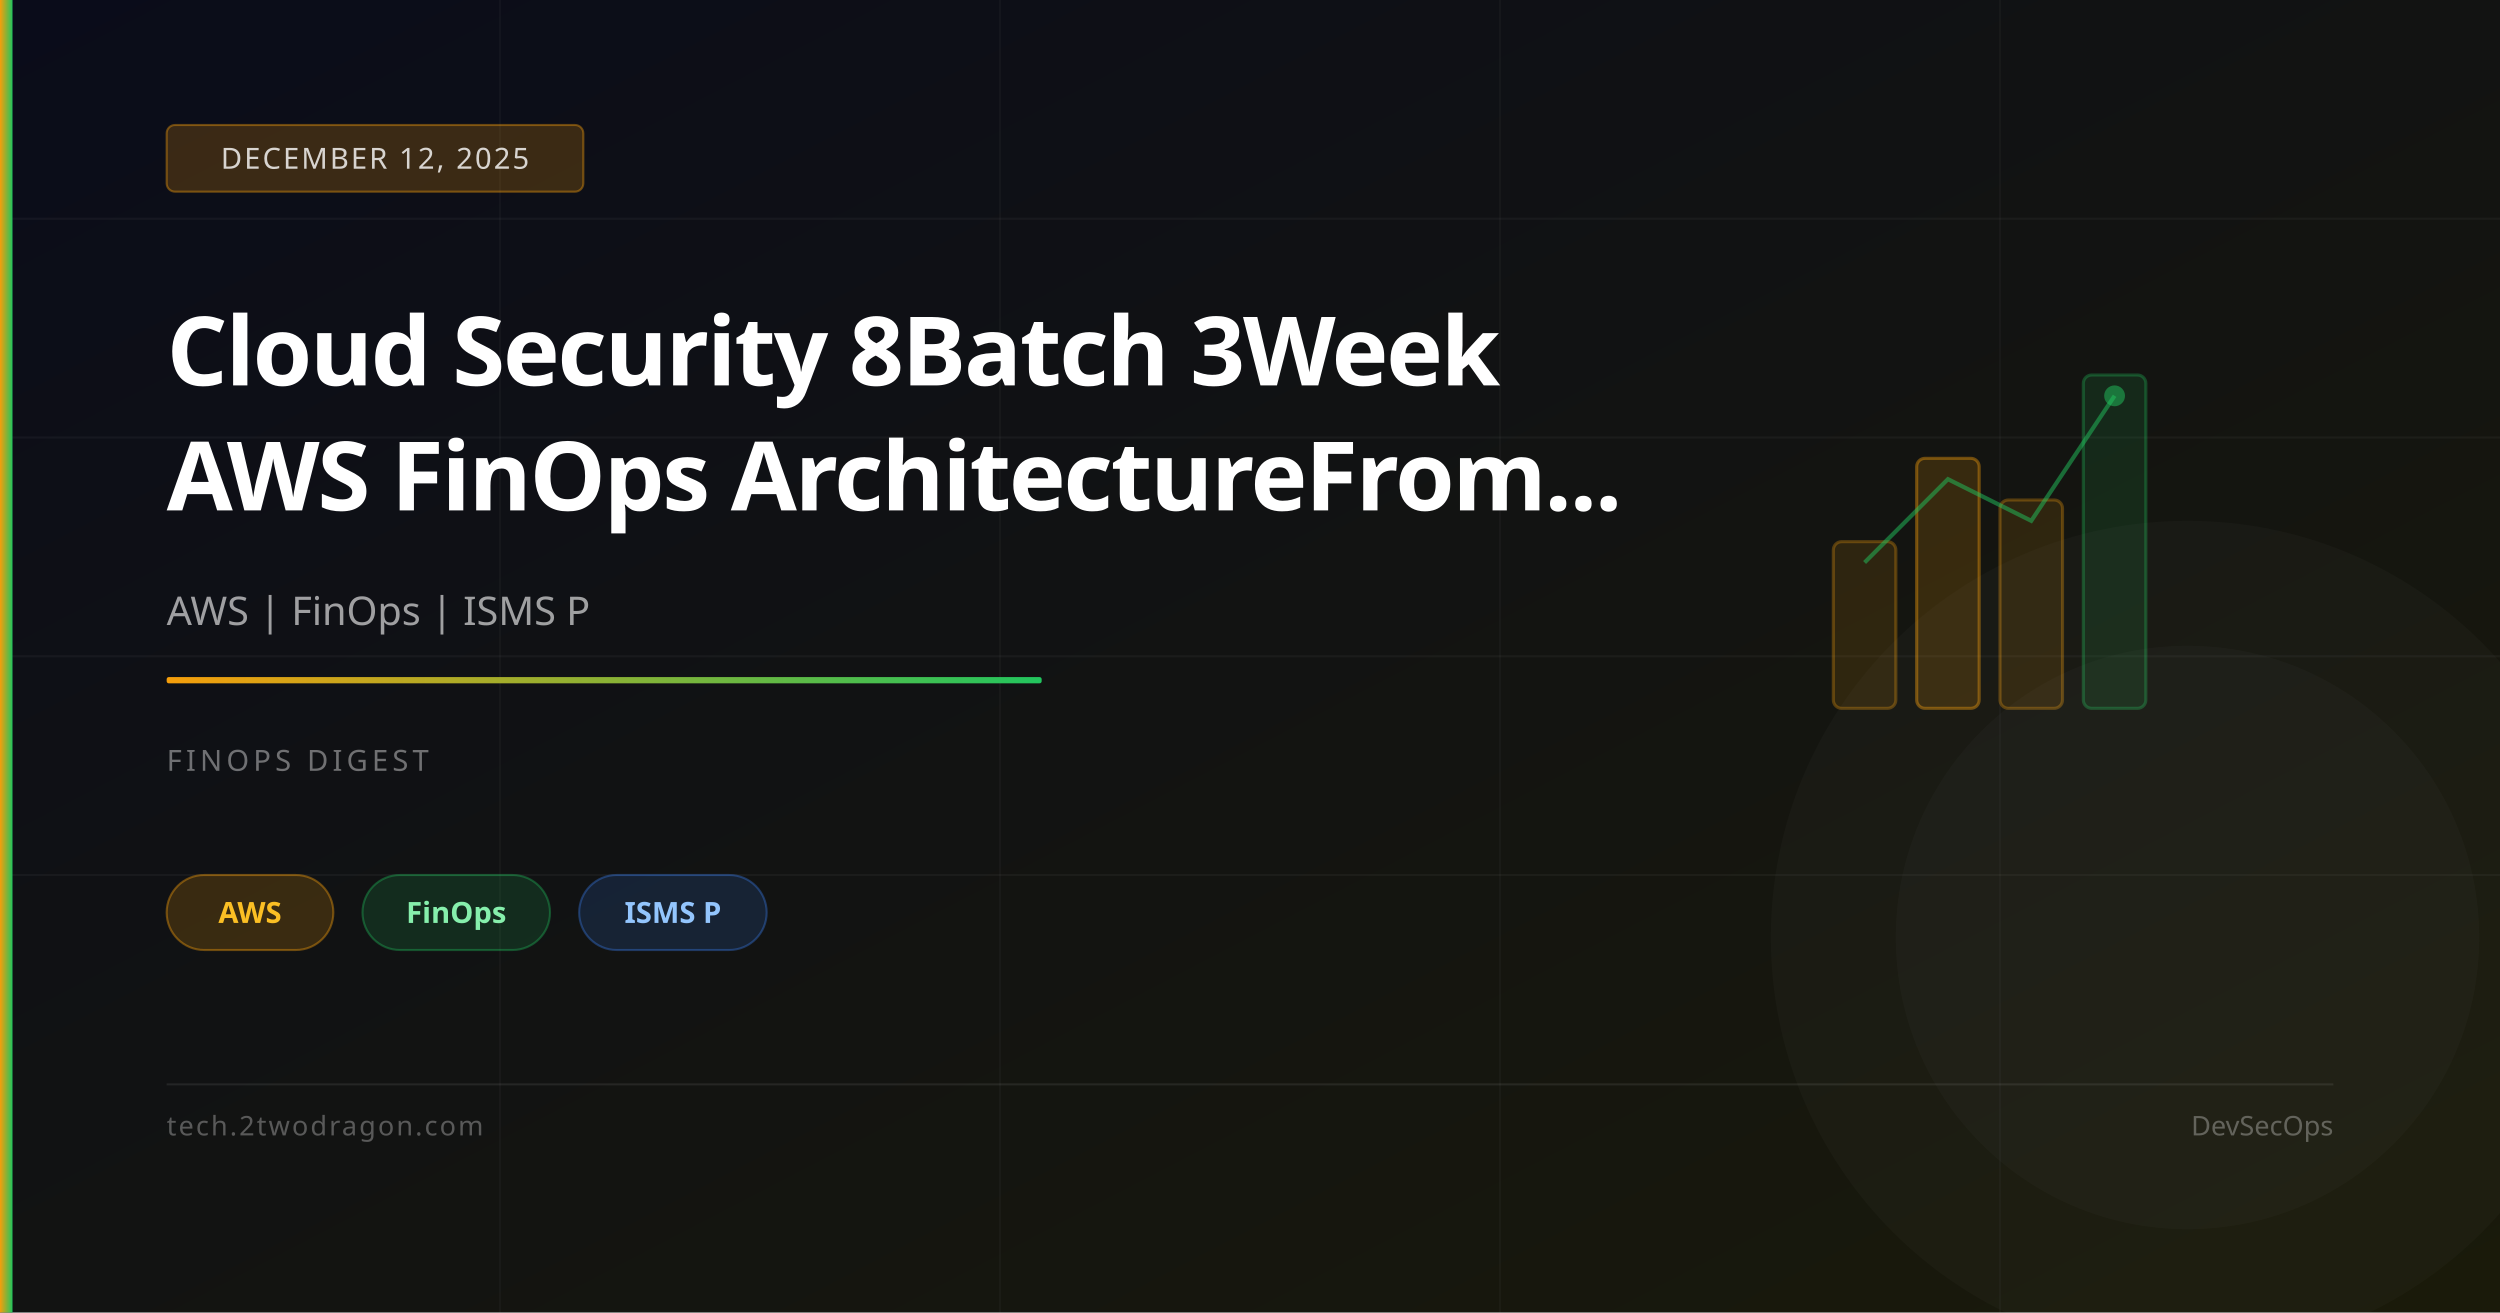
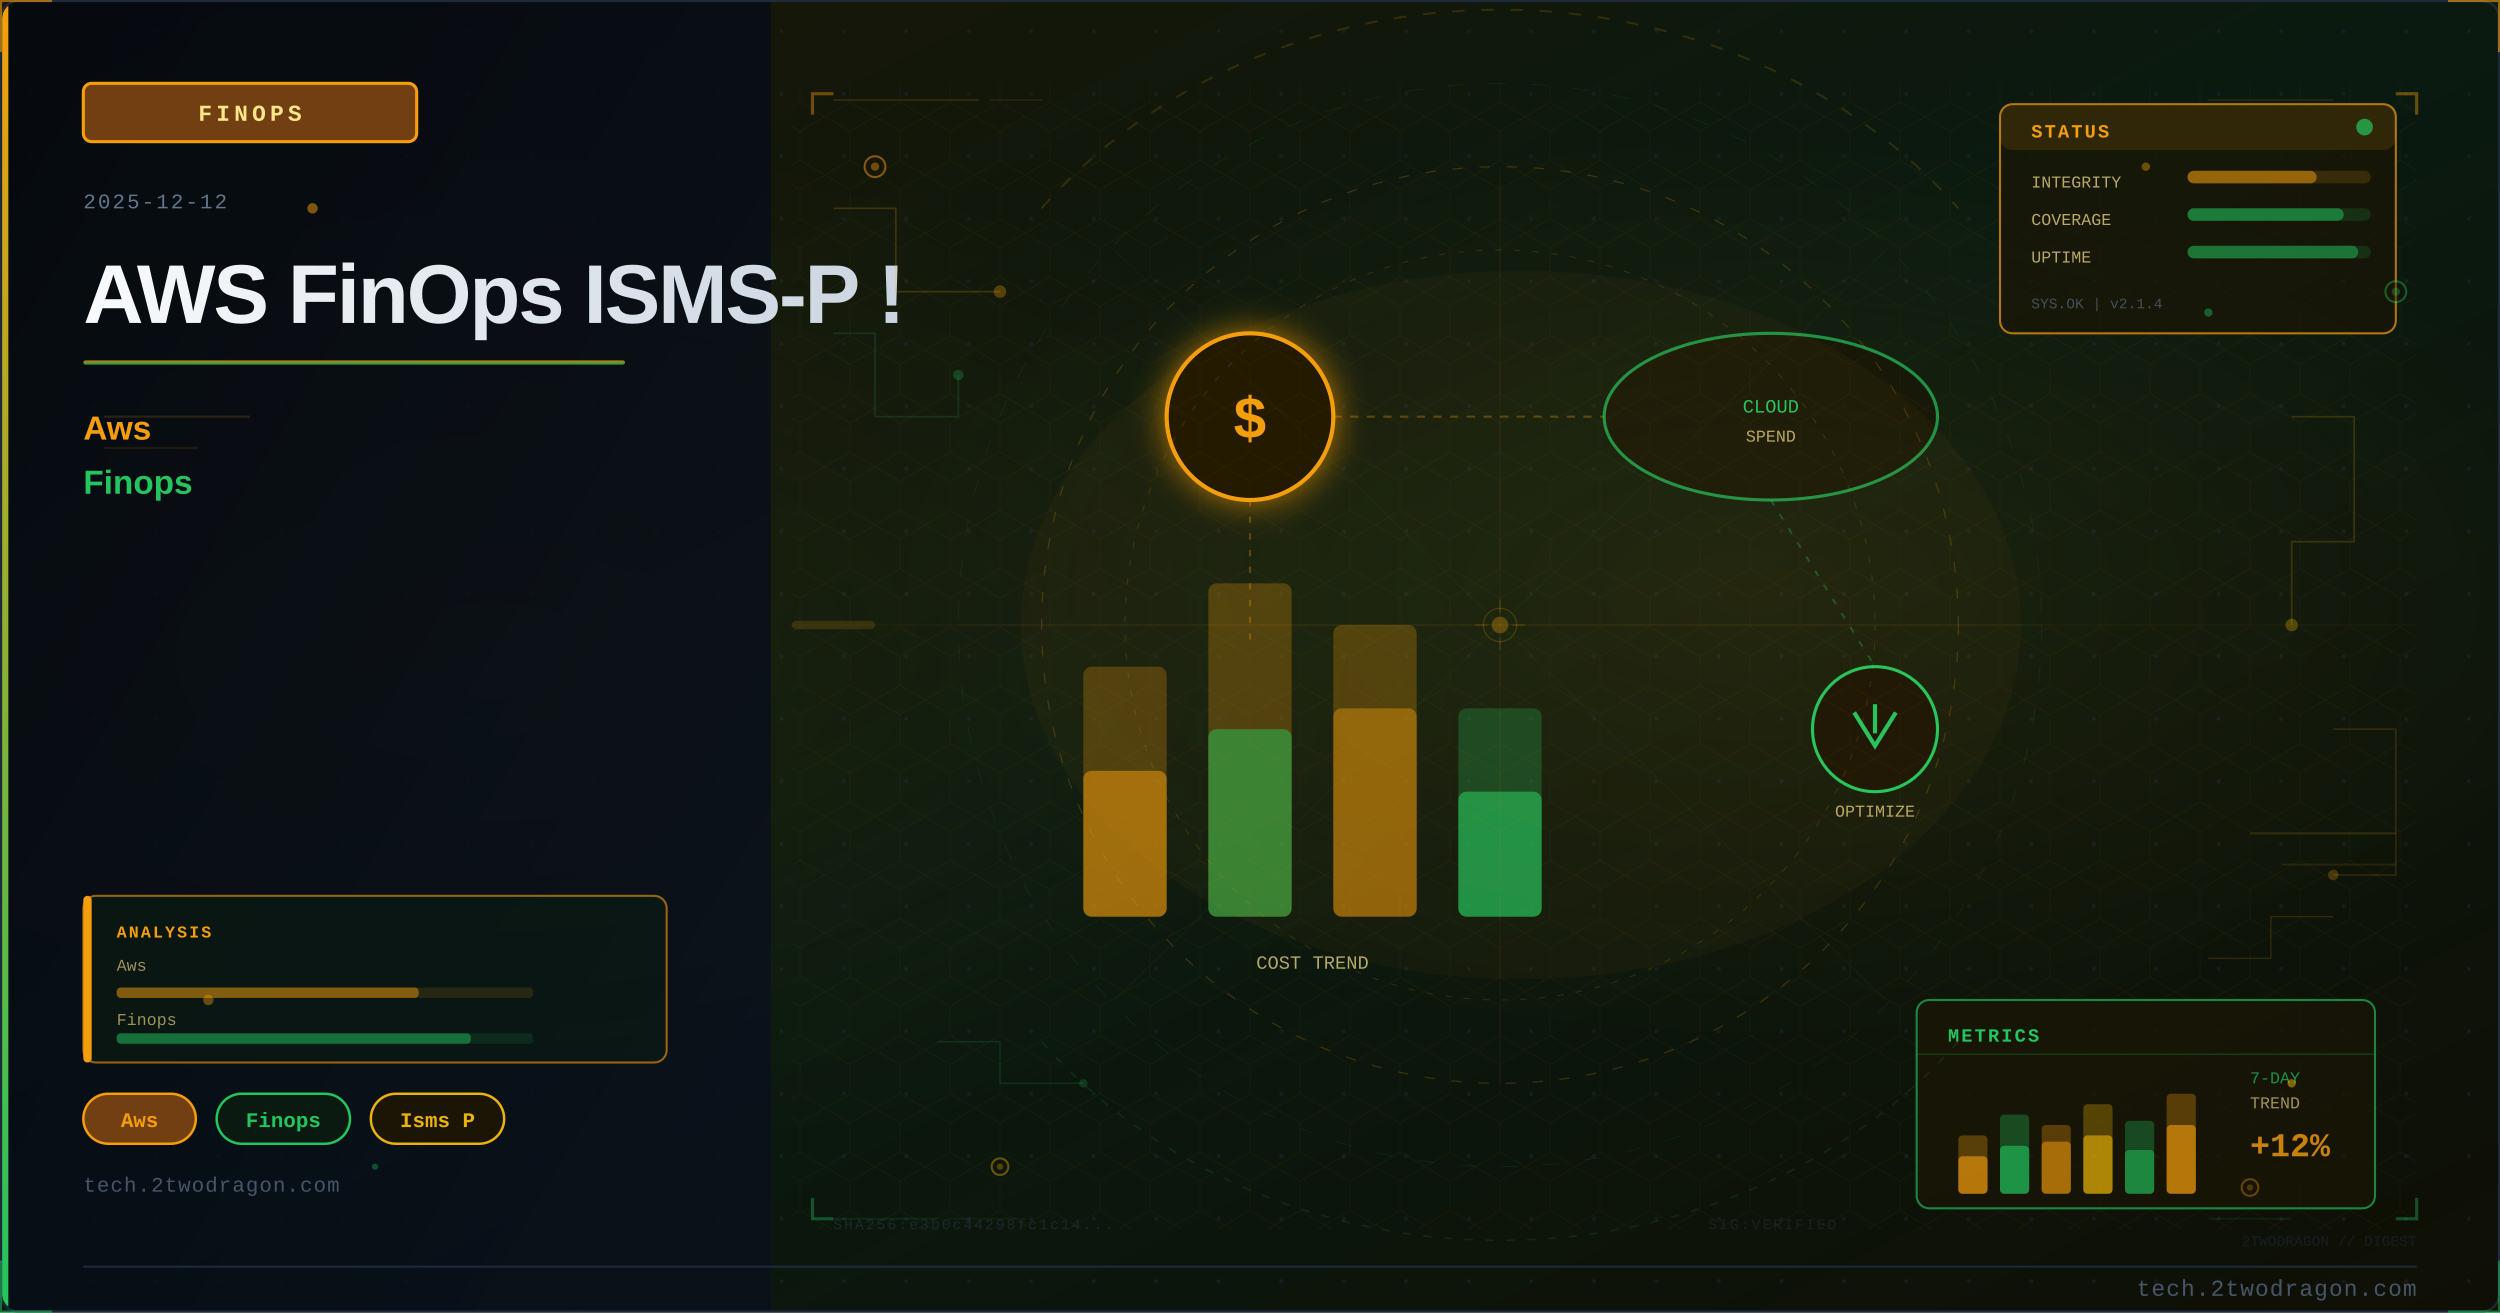
<svg xmlns="http://www.w3.org/2000/svg" viewBox="0 0 1200 630" width="1200" height="630">
  <defs>
-     <linearGradient id="bg" x1="0%" y1="0%" x2="100%" y2="100%">
-       <stop offset="0%" stop-color="#0a0c1a" />
-       <stop offset="100%" stop-color="#1a1a0a" />
-     </linearGradient>
-     <linearGradient id="accent" x1="0%" y1="0%" x2="100%" y2="0%">
-       <stop offset="0%" stop-color="#f59e0b" />
-       <stop offset="100%" stop-color="#22c55e" />
-     </linearGradient>
+     <linearGradient id="uba2866bg" x1="0%" y1="0%" x2="100%" y2="100%">
+       <stop offset="0%" style="stop-color:#1a1505" />
+       <stop offset="50%" style="stop-color:#0a1a10" />
+       <stop offset="100%" style="stop-color:#0f0f05" />
+     </linearGradient>
+     <linearGradient id="uba2866accent" x1="0%" y1="0%" x2="0%" y2="100%">
+       <stop offset="0%" style="stop-color:#f59e0b" />
+       <stop offset="100%" style="stop-color:#22c55e" />
+     </linearGradient>
+     <linearGradient id="uba2866title" x1="0%" y1="0%" x2="100%" y2="0%">
+       <stop offset="0%" style="stop-color:#f8fafc" />
+       <stop offset="100%" style="stop-color:#cbd5e1" />
+     </linearGradient>
+     <linearGradient id="uba2866panel" x1="0%" y1="0%" x2="100%" y2="100%">
+       <stop offset="0%" style="stop-color:#020810;stop-opacity:0.85" />
+       <stop offset="100%" style="stop-color:#0a0f1e;stop-opacity:0.75" />
+     </linearGradient>
+     <radialGradient id="uba2866ambientL" cx="20%" cy="50%" r="40%">
+       <stop offset="0%" style="stop-color:#f59e0b;stop-opacity:0.06" />
+       <stop offset="100%" style="stop-color:#f59e0b;stop-opacity:0" />
+     </radialGradient>
+     <radialGradient id="uba2866ambientR" cx="70%" cy="45%" r="35%">
+       <stop offset="0%" style="stop-color:#f59e0b;stop-opacity:0.08" />
+       <stop offset="100%" style="stop-color:#f59e0b;stop-opacity:0" />
+     </radialGradient>
+     <filter id="uba2866glow" x="-100%" y="-100%" width="300%" height="300%">
+       <feDropShadow dx="0" dy="0" stdDeviation="8" flood-color="#f59e0b" flood-opacity="0.7" />
+     </filter>
+     <filter id="uba2866blur" x="-50%" y="-50%" width="200%" height="200%">
+       <feGaussianBlur stdDeviation="12" />
+     </filter>
+     <filter id="uba2866textglow" x="-20%" y="-20%" width="140%" height="140%">
+       <feDropShadow dx="0" dy="0" stdDeviation="4" flood-color="#f59e0b" flood-opacity="0.5" />
+     </filter>
+     <pattern id="uba2866dots" x="0" y="0" width="30" height="30" patternUnits="userSpaceOnUse">
+       <circle cx="15" cy="15" r="1" fill="#1e293b" opacity="0.7" />
+     </pattern>
+     <clipPath id="uba2866clip">
+       <rect x="1" y="1" width="1198" height="628" rx="8" ry="8" />
+     </clipPath>
+     <style>
+       @keyframes uba2866pulse { 0%,100%{opacity:0.4} 50%{opacity:1} }
+       @keyframes uba2866glimmer { 0%{opacity:0.3} 50%{opacity:0.7} 100%{opacity:0.3} }
+       @keyframes uba2866dash { to{stroke-dashoffset:-20} }
+     </style>
  </defs>
-   <rect width="1200" height="630" fill="url(#bg)" />
-   <line x1="0" y1="105" x2="1200" y2="105" stroke="rgba(255,255,255,0.04)" stroke-width="1" />
-   <line x1="0" y1="210" x2="1200" y2="210" stroke="rgba(255,255,255,0.04)" stroke-width="1" />
-   <line x1="0" y1="315" x2="1200" y2="315" stroke="rgba(255,255,255,0.04)" stroke-width="1" />
-   <line x1="0" y1="420" x2="1200" y2="420" stroke="rgba(255,255,255,0.04)" stroke-width="1" />
-   <line x1="240" y1="0" x2="240" y2="630" stroke="rgba(255,255,255,0.03)" stroke-width="1" />
-   <line x1="480" y1="0" x2="480" y2="630" stroke="rgba(255,255,255,0.03)" stroke-width="1" />
-   <line x1="720" y1="0" x2="720" y2="630" stroke="rgba(255,255,255,0.03)" stroke-width="1" />
-   <line x1="960" y1="0" x2="960" y2="630" stroke="rgba(255,255,255,0.03)" stroke-width="1" />
-   <rect x="880" y="260" width="30" height="80" rx="4" fill="rgba(245,158,11,0.12)" stroke="rgba(245,158,11,0.3)" stroke-width="1.5" />
-   <rect x="920" y="220" width="30" height="120" rx="4" fill="rgba(245,158,11,0.16)" stroke="rgba(245,158,11,0.4)" stroke-width="1.5" />
-   <rect x="960" y="240" width="30" height="100" rx="4" fill="rgba(245,158,11,0.12)" stroke="rgba(245,158,11,0.3)" stroke-width="1.5" />
-   <rect x="1000" y="180" width="30" height="160" rx="4" fill="rgba(34,197,94,0.12)" stroke="rgba(34,197,94,0.3)" stroke-width="1.5" />
-   <polyline points="895,270 935,230 975,250 1015,190" fill="none" stroke="rgba(34,197,94,0.5)" stroke-width="2" />
-   <circle cx="1015" cy="190" r="5" fill="rgba(34,197,94,0.5)" />
-   <circle cx="1050" cy="450" r="200" fill="rgba(255,255,255,0.02)" />
-   <circle cx="1050" cy="450" r="140" fill="rgba(255,255,255,0.02)" />
-   <rect x="0" y="0" width="6" height="630" fill="url(#accent)" />
-   <rect x="80" y="60" width="200" height="32" rx="4" fill="rgba(245,158,11,0.2)" stroke="rgba(245,158,11,0.4)" stroke-width="1" />
-   <text x="180" y="81" font-family="system-ui,sans-serif" font-size="14" fill="rgba(255,255,255,0.8)" text-anchor="middle" letter-spacing="1">DECEMBER 12, 2025</text>
-   <text x="80" y="185" font-family="system-ui,sans-serif" font-size="46" font-weight="700" fill="white" letter-spacing="-1">Cloud Security 8Batch 3Week</text>
-   <text x="80" y="245" font-family="system-ui,sans-serif" font-size="46" font-weight="700" fill="white" letter-spacing="-1">AWS FinOps ArchitectureFrom...</text>
-   <text x="80" y="300" font-family="system-ui,sans-serif" font-size="19" fill="rgba(255,255,255,0.6)">AWS | FinOps | ISMS P</text>
-   <rect x="80" y="325" width="420" height="3" rx="1" fill="url(#accent)" />
-   <text x="80" y="370" font-family="system-ui,sans-serif" font-size="14" fill="rgba(255,255,255,0.4)" letter-spacing="2">FINOPS DIGEST</text>
-   <rect x="80" y="420" width="80" height="36" rx="18" fill="rgba(245,158,11,0.18)" stroke="rgba(245,158,11,0.4)" stroke-width="1" />
-   <text x="120" y="443" font-family="system-ui,sans-serif" font-size="14" fill="#fbbf24" text-anchor="middle" font-weight="600">AWS</text>
-   <rect x="174" y="420" width="90" height="36" rx="18" fill="rgba(34,197,94,0.15)" stroke="rgba(34,197,94,0.35)" stroke-width="1" />
-   <text x="219" y="443" font-family="system-ui,sans-serif" font-size="14" fill="#86efac" text-anchor="middle" font-weight="600">FinOps</text>
-   <rect x="278" y="420" width="90" height="36" rx="18" fill="rgba(59,130,246,0.15)" stroke="rgba(59,130,246,0.35)" stroke-width="1" />
-   <text x="323" y="443" font-family="system-ui,sans-serif" font-size="14" fill="#93c5fd" text-anchor="middle" font-weight="600">ISMS P</text>
-   <rect x="80" y="520" width="1040" height="1" fill="rgba(255,255,255,0.08)" />
-   <text x="80" y="545" font-family="system-ui,sans-serif" font-size="13" fill="rgba(255,255,255,0.3)" letter-spacing="1">tech.2twodragon.com</text>
-   <text x="1120" y="545" font-family="system-ui,sans-serif" font-size="13" fill="rgba(255,255,255,0.3)" text-anchor="end">DevSecOps</text>
+   <rect width="1200" height="630" fill="url(#uba2866bg)" />
+   <g clip-path="url(#uba2866clip)">
+     <rect width="1200" height="630" fill="url(#uba2866dots)" opacity="0.6" />
+     <rect width="1200" height="630" fill="url(#uba2866ambientL)" />
+     <rect width="1200" height="630" fill="url(#uba2866ambientR)" />
+     <rect x="0" y="0" width="370" height="630" fill="url(#uba2866panel)" />
+     <rect x="0" y="0" width="4" height="630" fill="url(#uba2866accent)" />
+     <rect x="40" y="40" width="160" height="28" rx="4" fill="#713f12" stroke="#f59e0b" stroke-width="1.5" />
+     <text x="120" y="58" font-family="Courier New, monospace" font-size="11" fill="#fde68a" text-anchor="middle" letter-spacing="2" font-weight="bold">FINOPS</text>
+     <text x="40" y="100" font-family="Courier New, monospace" font-size="10" fill="#64748b" letter-spacing="1">2025-12-12</text>
+     <text x="40" y="155" font-family="Segoe UI, Arial, sans-serif" font-size="40" fill="url(#uba2866title)" font-weight="700" letter-spacing="-1">AWS FinOps ISMS-P !</text>
+     <rect x="40" y="173" width="260" height="2" rx="1" fill="url(#uba2866accent)" opacity="0.8" />
+     <text x="40" y="211" font-family="Segoe UI, Arial, sans-serif" font-size="16" fill="#f59e0b" font-weight="600">Aws</text>
+     <text x="40" y="237" font-family="Segoe UI, Arial, sans-serif" font-size="16" fill="#22c55e" font-weight="600">Finops</text>
+     <rect x="40" y="525" width="54" height="24" rx="12" fill="#713f12" stroke="#f59e0b" stroke-width="1.2" />
+     <text x="67" y="541" font-family="Courier New, monospace" font-size="10" fill="#f59e0b" text-anchor="middle" font-weight="bold">Aws</text>
+     <rect x="104" y="525" width="64" height="24" rx="12" fill="#0a1a10" stroke="#22c55e" stroke-width="1.2" />
+     <text x="136" y="541" font-family="Courier New, monospace" font-size="10" fill="#22c55e" text-anchor="middle" font-weight="bold">Finops</text>
+     <rect x="178" y="525" width="64" height="24" rx="12" fill="#1a1505" stroke="#eab308" stroke-width="1.2" />
+     <text x="210" y="541" font-family="Courier New, monospace" font-size="10" fill="#eab308" text-anchor="middle" font-weight="bold">Isms P</text>
+     <text x="40" y="572" font-family="Courier New, monospace" font-size="10" fill="#475569" letter-spacing="0.5">tech.2twodragon.com</text>
+     <rect x="520" y="320" width="40" height="120" rx="4" fill="#f59e0b" opacity="0.25" />
+     <rect x="520" y="370" width="40" height="70" rx="4" fill="#f59e0b" opacity="0.5" />
+     <rect x="580" y="280" width="40" height="160" rx="4" fill="#f59e0b" opacity="0.25" />
+     <rect x="580" y="350" width="40" height="90" rx="4" fill="#22c55e" opacity="0.5" />
+     <rect x="640" y="300" width="40" height="140" rx="4" fill="#f59e0b" opacity="0.25" />
+     <rect x="640" y="340" width="40" height="100" rx="4" fill="#f59e0b" opacity="0.4" />
+     <rect x="700" y="340" width="40" height="100" rx="4" fill="#22c55e" opacity="0.25" />
+     <rect x="700" y="380" width="40" height="60" rx="4" fill="#22c55e" opacity="0.6" style="animation: uba2866glimmer 3s ease-in-out infinite" />
+     <text x="630" y="465" font-family="Courier New, monospace" font-size="9" fill="#fde68a" text-anchor="middle" opacity="0.7">COST TREND</text>
+     <g filter="url(#uba2866glow)">
+       <circle cx="600" cy="200" r="40" fill="#1a1505" stroke="#f59e0b" stroke-width="2" />
+     </g>
+     <text x="600" y="210" font-family="Courier New, monospace" font-size="28" fill="#f59e0b" text-anchor="middle" font-weight="bold">$</text>
+     <ellipse cx="850" cy="200" rx="80" ry="40" fill="#1a1505" stroke="#22c55e" stroke-width="1.5" opacity="0.7" />
+     <text x="850" y="198" font-family="Courier New, monospace" font-size="9" fill="#22c55e" text-anchor="middle">CLOUD</text>
+     <text x="850" y="212" font-family="Courier New, monospace" font-size="8" fill="#fde68a" text-anchor="middle" opacity="0.7">SPEND</text>
+     <g transform="translate(900,350)">
+       <circle cx="0" cy="0" r="30" fill="#1a1505" stroke="#22c55e" stroke-width="1.5" />
+       <polyline points="-10,-8 0,8 10,-8" fill="none" stroke="#22c55e" stroke-width="2" />
+       <line x1="0" y1="-12" x2="0" y2="2" stroke="#22c55e" stroke-width="2" />
+     </g>
+     <text x="900" y="392" font-family="Courier New, monospace" font-size="8" fill="#fde68a" text-anchor="middle" opacity="0.7">OPTIMIZE</text>
+     <line x1="640" y1="200" x2="770" y2="200" stroke="#f59e0b" stroke-width="1" opacity="0.3" stroke-dasharray="4 4" style="animation: uba2866dash 2s linear infinite" />
+     <line x1="850" y1="240" x2="900" y2="320" stroke="#22c55e" stroke-width="1" opacity="0.3" stroke-dasharray="3 5" />
+     <line x1="600" y1="240" x2="600" y2="310" stroke="#f59e0b" stroke-width="1" opacity="0.3" stroke-dasharray="3 5" />
+     <ellipse cx="730" cy="300" rx="240" ry="170" fill="#f59e0b" opacity="0.035" />
+     <defs>
+       <pattern id="uba2866hex" x="0" y="0" width="24" height="28" patternUnits="userSpaceOnUse">
+         <polygon points="12,0 24,7 24,21 12,28 0,21 0,7" fill="none" stroke="#f59e0b" stroke-width="0.4" opacity="0.15" />
+       </pattern>
+     </defs>
+     <rect x="380" y="40" width="780" height="550" fill="url(#uba2866hex)" opacity="0.35" />
+     <circle cx="720" cy="300" r="220" fill="none" stroke="#f59e0b" stroke-width="0.6" stroke-dasharray="5 8" opacity="0.2" />
+     <circle cx="720" cy="300" r="180" fill="none" stroke="#eab308" stroke-width="0.5" stroke-dasharray="3 6" opacity="0.15" />
+     <circle cx="720" cy="300" r="260" fill="none" stroke="#22c55e" stroke-width="0.4" stroke-dasharray="8 12" opacity="0.1" />
+     <line x1="720" y1="80" x2="720" y2="520" stroke="#f59e0b" stroke-width="0.3" opacity="0.1" />
+     <line x1="460" y1="300" x2="980" y2="300" stroke="#f59e0b" stroke-width="0.3" opacity="0.1" />
+     <line x1="535" y1="120" x2="905" y2="480" stroke="#22c55e" stroke-width="0.3" opacity="0.08" />
+     <line x1="905" y1="120" x2="535" y2="480" stroke="#22c55e" stroke-width="0.3" opacity="0.08" />
+     <rect x="960" y="50" width="190" height="110" rx="6" fill="#1a1505" stroke="#f59e0b" stroke-width="1" opacity="0.7" />
+     <rect x="960" y="50" width="190" height="22" rx="6" fill="#f59e0b" opacity="0.12" />
+     <text x="975" y="66" font-family="Courier New, monospace" font-size="9" fill="#f59e0b" font-weight="bold" letter-spacing="1">STATUS</text>
+     <circle cx="1135" cy="61" r="4" fill="#22c55e" opacity="0.7" style="animation: uba2866pulse 2s ease-in-out infinite" />
+     <text x="975" y="90" font-family="Courier New, monospace" font-size="8" fill="#fde68a" opacity="0.7">INTEGRITY</text>
+     <rect x="1050" y="82" width="88" height="6" rx="3" fill="#f59e0b" opacity="0.15" />
+     <rect x="1050" y="82" width="62" height="6" rx="3" fill="#f59e0b" opacity="0.5" />
+     <text x="975" y="108" font-family="Courier New, monospace" font-size="8" fill="#fde68a" opacity="0.7">COVERAGE</text>
+     <rect x="1050" y="100" width="88" height="6" rx="3" fill="#22c55e" opacity="0.15" />
+     <rect x="1050" y="100" width="75" height="6" rx="3" fill="#22c55e" opacity="0.5" />
+     <text x="975" y="126" font-family="Courier New, monospace" font-size="8" fill="#fde68a" opacity="0.7">UPTIME</text>
+     <rect x="1050" y="118" width="88" height="6" rx="3" fill="#22c55e" opacity="0.15" />
+     <rect x="1050" y="118" width="82" height="6" rx="3" fill="#22c55e" opacity="0.45" />
+     <text x="975" y="148" font-family="Courier New, monospace" font-size="7" fill="#64748b" opacity="0.6">SYS.OK | v2.1.4</text>
+     <rect x="920" y="480" width="220" height="100" rx="6" fill="#1a1505" stroke="#22c55e" stroke-width="1" opacity="0.65" />
+     <text x="935" y="500" font-family="Courier New, monospace" font-size="9" fill="#22c55e" font-weight="bold" letter-spacing="1">METRICS</text>
+     <line x1="920" y1="506" x2="1140" y2="506" stroke="#22c55e" stroke-width="0.5" opacity="0.3" />
+     <rect x="940" y="545" width="14" height="28" rx="2" fill="#f59e0b" opacity="0.3" />
+     <rect x="940" y="555" width="14" height="18" rx="2" fill="#f59e0b" opacity="0.6" />
+     <rect x="960" y="535" width="14" height="38" rx="2" fill="#22c55e" opacity="0.3" />
+     <rect x="960" y="550" width="14" height="23" rx="2" fill="#22c55e" opacity="0.6" />
+     <rect x="980" y="540" width="14" height="33" rx="2" fill="#f59e0b" opacity="0.3" />
+     <rect x="980" y="548" width="14" height="25" rx="2" fill="#f59e0b" opacity="0.5" />
+     <rect x="1000" y="530" width="14" height="43" rx="2" fill="#eab308" opacity="0.3" />
+     <rect x="1000" y="545" width="14" height="28" rx="2" fill="#eab308" opacity="0.6" />
+     <rect x="1020" y="538" width="14" height="35" rx="2" fill="#22c55e" opacity="0.3" />
+     <rect x="1020" y="552" width="14" height="21" rx="2" fill="#22c55e" opacity="0.5" />
+     <rect x="1040" y="525" width="14" height="48" rx="2" fill="#f59e0b" opacity="0.3" />
+     <rect x="1040" y="540" width="14" height="33" rx="2" fill="#f59e0b" opacity="0.6" style="animation: uba2866glimmer 3s ease-in-out infinite" />
+     <text x="1080" y="520" font-family="Courier New, monospace" font-size="8" fill="#22c55e" opacity="0.7">7-DAY</text>
+     <text x="1080" y="532" font-family="Courier New, monospace" font-size="8" fill="#fde68a" opacity="0.6">TREND</text>
+     <text x="1080" y="555" font-family="Courier New, monospace" font-size="16" fill="#f59e0b" font-weight="bold" opacity="0.8">+12%</text>
+     <polyline points="400,100 430,100 430,140 480,140" fill="none" stroke="#f59e0b" stroke-width="0.8" opacity="0.2" />
+     <circle cx="480" cy="140" r="3" fill="#f59e0b" opacity="0.3" />
+     <polyline points="400,160 420,160 420,200 460,200 460,180" fill="none" stroke="#22c55e" stroke-width="0.8" opacity="0.15" />
+     <circle cx="460" cy="180" r="2.5" fill="#22c55e" opacity="0.25" />
+     <polyline points="1100,200 1130,200 1130,260 1100,260 1100,300" fill="none" stroke="#eab308" stroke-width="0.8" opacity="0.18" />
+     <circle cx="1100" cy="300" r="3" fill="#eab308" opacity="0.3" />
+     <polyline points="1120,350 1150,350 1150,420 1120,420" fill="none" stroke="#f59e0b" stroke-width="0.8" opacity="0.15" />
+     <circle cx="1120" cy="420" r="2.5" fill="#f59e0b" opacity="0.25" />
+     <polyline points="450,500 480,500 480,520 520,520" fill="none" stroke="#22c55e" stroke-width="0.7" opacity="0.15" />
+     <circle cx="520" cy="520" r="2" fill="#22c55e" opacity="0.2" />
+     <polyline points="1060,460 1090,460 1090,440 1120,440" fill="none" stroke="#f59e0b" stroke-width="0.7" opacity="0.15" />
+     <rect x="40" y="430" width="280" height="80" rx="6" fill="#0a1a10" stroke="#f59e0b" stroke-width="1" opacity="0.6" />
+     <rect x="40" y="430" width="4" height="80" rx="2" fill="#f59e0b" />
+     <text x="56" y="450" font-family="Courier New, monospace" font-size="8" fill="#f59e0b" font-weight="bold" letter-spacing="1">ANALYSIS</text>
+     <text x="56" y="466" font-family="Courier New, monospace" font-size="8" fill="#fde68a" opacity="0.6">Aws</text>
+     <rect x="56" y="474" width="200" height="5" rx="2" fill="#f59e0b" opacity="0.12" />
+     <rect x="56" y="474" width="145" height="5" rx="2" fill="#f59e0b" opacity="0.45" />
+     <text x="56" y="492" font-family="Courier New, monospace" font-size="8" fill="#fde68a" opacity="0.6">Finops</text>
+     <rect x="56" y="496" width="200" height="5" rx="2" fill="#22c55e" opacity="0.12" />
+     <rect x="56" y="496" width="170" height="5" rx="2" fill="#22c55e" opacity="0.45" />
+     <circle cx="420" cy="80" r="5" fill="#1a1505" stroke="#f59e0b" stroke-width="1" opacity="0.5" />
+     <circle cx="420" cy="80" r="2" fill="#f59e0b" opacity="0.4" />
+     <circle cx="1150" cy="140" r="5" fill="#1a1505" stroke="#22c55e" stroke-width="1" opacity="0.4" />
+     <circle cx="1150" cy="140" r="2" fill="#22c55e" opacity="0.3" />
+     <circle cx="480" cy="560" r="4" fill="#1a1505" stroke="#eab308" stroke-width="1" opacity="0.4" />
+     <circle cx="480" cy="560" r="1.5" fill="#eab308" opacity="0.3" />
+     <circle cx="1080" cy="570" r="4" fill="#1a1505" stroke="#f59e0b" stroke-width="1" opacity="0.35" />
+     <circle cx="1080" cy="570" r="1.5" fill="#f59e0b" opacity="0.25" />
+     <text x="400" y="590" font-family="Courier New, monospace" font-size="7" fill="#334155" opacity="0.4" letter-spacing="1">SHA256:e3b0c44298fc1c14...</text>
+     <text x="820" y="590" font-family="Courier New, monospace" font-size="7" fill="#334155" opacity="0.3" letter-spacing="1">SIG:VERIFIED</text>
+     <line x1="380" y1="300" x2="1160" y2="300" stroke="#f59e0b" stroke-width="0.5" opacity="0.06" />
+     <rect x="380" y="298" width="40" height="4" rx="2" fill="#f59e0b" opacity="0.15">
+       <animate attributeName="x" values="380;1120;380" dur="8s" repeatCount="indefinite" />
+       <animate attributeName="opacity" values="0.15;0.3;0.15" dur="8s" repeatCount="indefinite" />
+     </rect>
+     <path d="M 500 100 A 280 250 0 0 1 940 100" fill="none" stroke="#f59e0b" stroke-width="1" stroke-dasharray="6 8" opacity="0.15" style="animation: uba2866dash 4s linear infinite" />
+     <path d="M 940 500 A 280 250 0 0 1 500 500" fill="none" stroke="#22c55e" stroke-width="0.8" stroke-dasharray="4 6" opacity="0.12" style="animation: uba2866dash 5s linear infinite" />
+     <polyline points="390,55 390,45 400,45" fill="none" stroke="#f59e0b" stroke-width="1.5" opacity="0.4" />
+     <polyline points="1150,45 1160,45 1160,55" fill="none" stroke="#f59e0b" stroke-width="1.5" opacity="0.4" />
+     <polyline points="390,575 390,585 400,585" fill="none" stroke="#22c55e" stroke-width="1.5" opacity="0.35" />
+     <polyline points="1150,585 1160,585 1160,575" fill="none" stroke="#22c55e" stroke-width="1.5" opacity="0.35" />
+     <circle cx="720" cy="300" r="8" fill="none" stroke="#f59e0b" stroke-width="0.6" opacity="0.2" />
+     <line x1="720" y1="288" x2="720" y2="294" stroke="#f59e0b" stroke-width="0.6" opacity="0.2" />
+     <line x1="720" y1="306" x2="720" y2="312" stroke="#f59e0b" stroke-width="0.6" opacity="0.2" />
+     <line x1="708" y1="300" x2="714" y2="300" stroke="#f59e0b" stroke-width="0.6" opacity="0.2" />
+     <line x1="726" y1="300" x2="732" y2="300" stroke="#f59e0b" stroke-width="0.6" opacity="0.2" />
+     <line x1="400" y1="48" x2="470" y2="48" stroke="#f59e0b" stroke-width="0.8" opacity="0.15" />
+     <line x1="475" y1="48" x2="500" y2="48" stroke="#f59e0b" stroke-width="0.8" opacity="0.1" />
+     <line x1="400" y1="585" x2="450" y2="585" stroke="#22c55e" stroke-width="0.8" opacity="0.12" />
+     <line x1="455" y1="585" x2="490" y2="585" stroke="#22c55e" stroke-width="0.8" opacity="0.08" />
+     <line x1="1060" y1="48" x2="1120" y2="48" stroke="#f59e0b" stroke-width="0.8" opacity="0.12" />
+     <line x1="1060" y1="585" x2="1100" y2="585" stroke="#22c55e" stroke-width="0.8" opacity="0.1" />
+     <circle cx="720" cy="300" r="4" fill="#f59e0b" opacity="0.3">
+       <animate attributeName="r" values="4;8;4" dur="3s" repeatCount="indefinite" />
+       <animate attributeName="opacity" values="0.3;0.1;0.3" dur="3s" repeatCount="indefinite" />
+     </circle>
+     <text x="1160" y="598" font-family="Courier New, monospace" font-size="7" fill="#1e293b" text-anchor="end" opacity="0.5">2TWODRAGON // DIGEST</text>
+     <circle cx="150" cy="100" r="2.5" fill="#f59e0b" opacity="0.5">
+       <animate attributeName="opacity" values="0.5;0.15;0.5" dur="3.0s" repeatCount="indefinite" />
+     </circle>
+     <circle cx="1060" cy="150" r="2.0" fill="#22c55e" opacity="0.4">
+       <animate attributeName="opacity" values="0.4;0.12;0.4" dur="2.8s" repeatCount="indefinite" />
+     </circle>
+     <circle cx="100" cy="480" r="2.5" fill="#f59e0b" opacity="0.4">
+       <animate attributeName="opacity" values="0.4;0.12;0.4" dur="3.5s" repeatCount="indefinite" />
+     </circle>
+     <circle cx="1100" cy="520" r="2.0" fill="#eab308" opacity="0.5">
+       <animate attributeName="opacity" values="0.5;0.15;0.5" dur="4.0s" repeatCount="indefinite" />
+     </circle>
+     <circle cx="180" cy="560" r="1.5" fill="#22c55e" opacity="0.35">
+       <animate attributeName="opacity" values="0.35;0.10;0.35" dur="3.2s" repeatCount="indefinite" />
+     </circle>
+     <circle cx="1030" cy="80" r="2.0" fill="#f59e0b" opacity="0.4">
+       <animate attributeName="opacity" values="0.4;0.12;0.4" dur="2.5s" repeatCount="indefinite" />
+     </circle>
+     <line x1="50" y1="200" x2="120" y2="200" stroke="#f59e0b" stroke-width="1" opacity="0.15" />
+     <line x1="50" y1="215" x2="95" y2="215" stroke="#f59e0b" stroke-width="1" opacity="0.1" />
+     <line x1="1080" y1="400" x2="1150" y2="400" stroke="#eab308" stroke-width="1" opacity="0.15" />
+     <line x1="1095" y1="415" x2="1150" y2="415" stroke="#eab308" stroke-width="1" opacity="0.1" />
+     <rect width="1200" height="2" x="0" y="0" fill="#f59e0b" opacity="0">
+       <animate attributeName="y" values="-2;632" dur="6s" repeatCount="indefinite" />
+       <animate attributeName="opacity" values="0;0.03;0.03;0" dur="6s" repeatCount="indefinite" keyTimes="0;0.1;0.9;1" />
+     </rect>
+   </g>
+   <line x1="40" y1="608" x2="1160" y2="608" stroke="#1e293b" stroke-width="1" />
+   <text x="1160" y="622" font-family="Courier New, monospace" font-size="11" fill="#475569" text-anchor="end" letter-spacing="0.5">tech.2twodragon.com</text>
+   <rect x="0.5" y="0.5" width="1199" height="629" rx="8" ry="8" fill="none" stroke="#1e293b" stroke-width="1" />
+   <polyline points="0,25 0,0 25,0" fill="none" stroke="#f59e0b" stroke-width="2" opacity="0.6" />
+   <polyline points="1175,0 1200,0 1200,25" fill="none" stroke="#f59e0b" stroke-width="2" opacity="0.6" />
+   <polyline points="0,605 0,630 25,630" fill="none" stroke="#22c55e" stroke-width="2" opacity="0.5" />
+   <polyline points="1175,630 1200,630 1200,605" fill="none" stroke="#22c55e" stroke-width="2" opacity="0.5" />
</svg>
